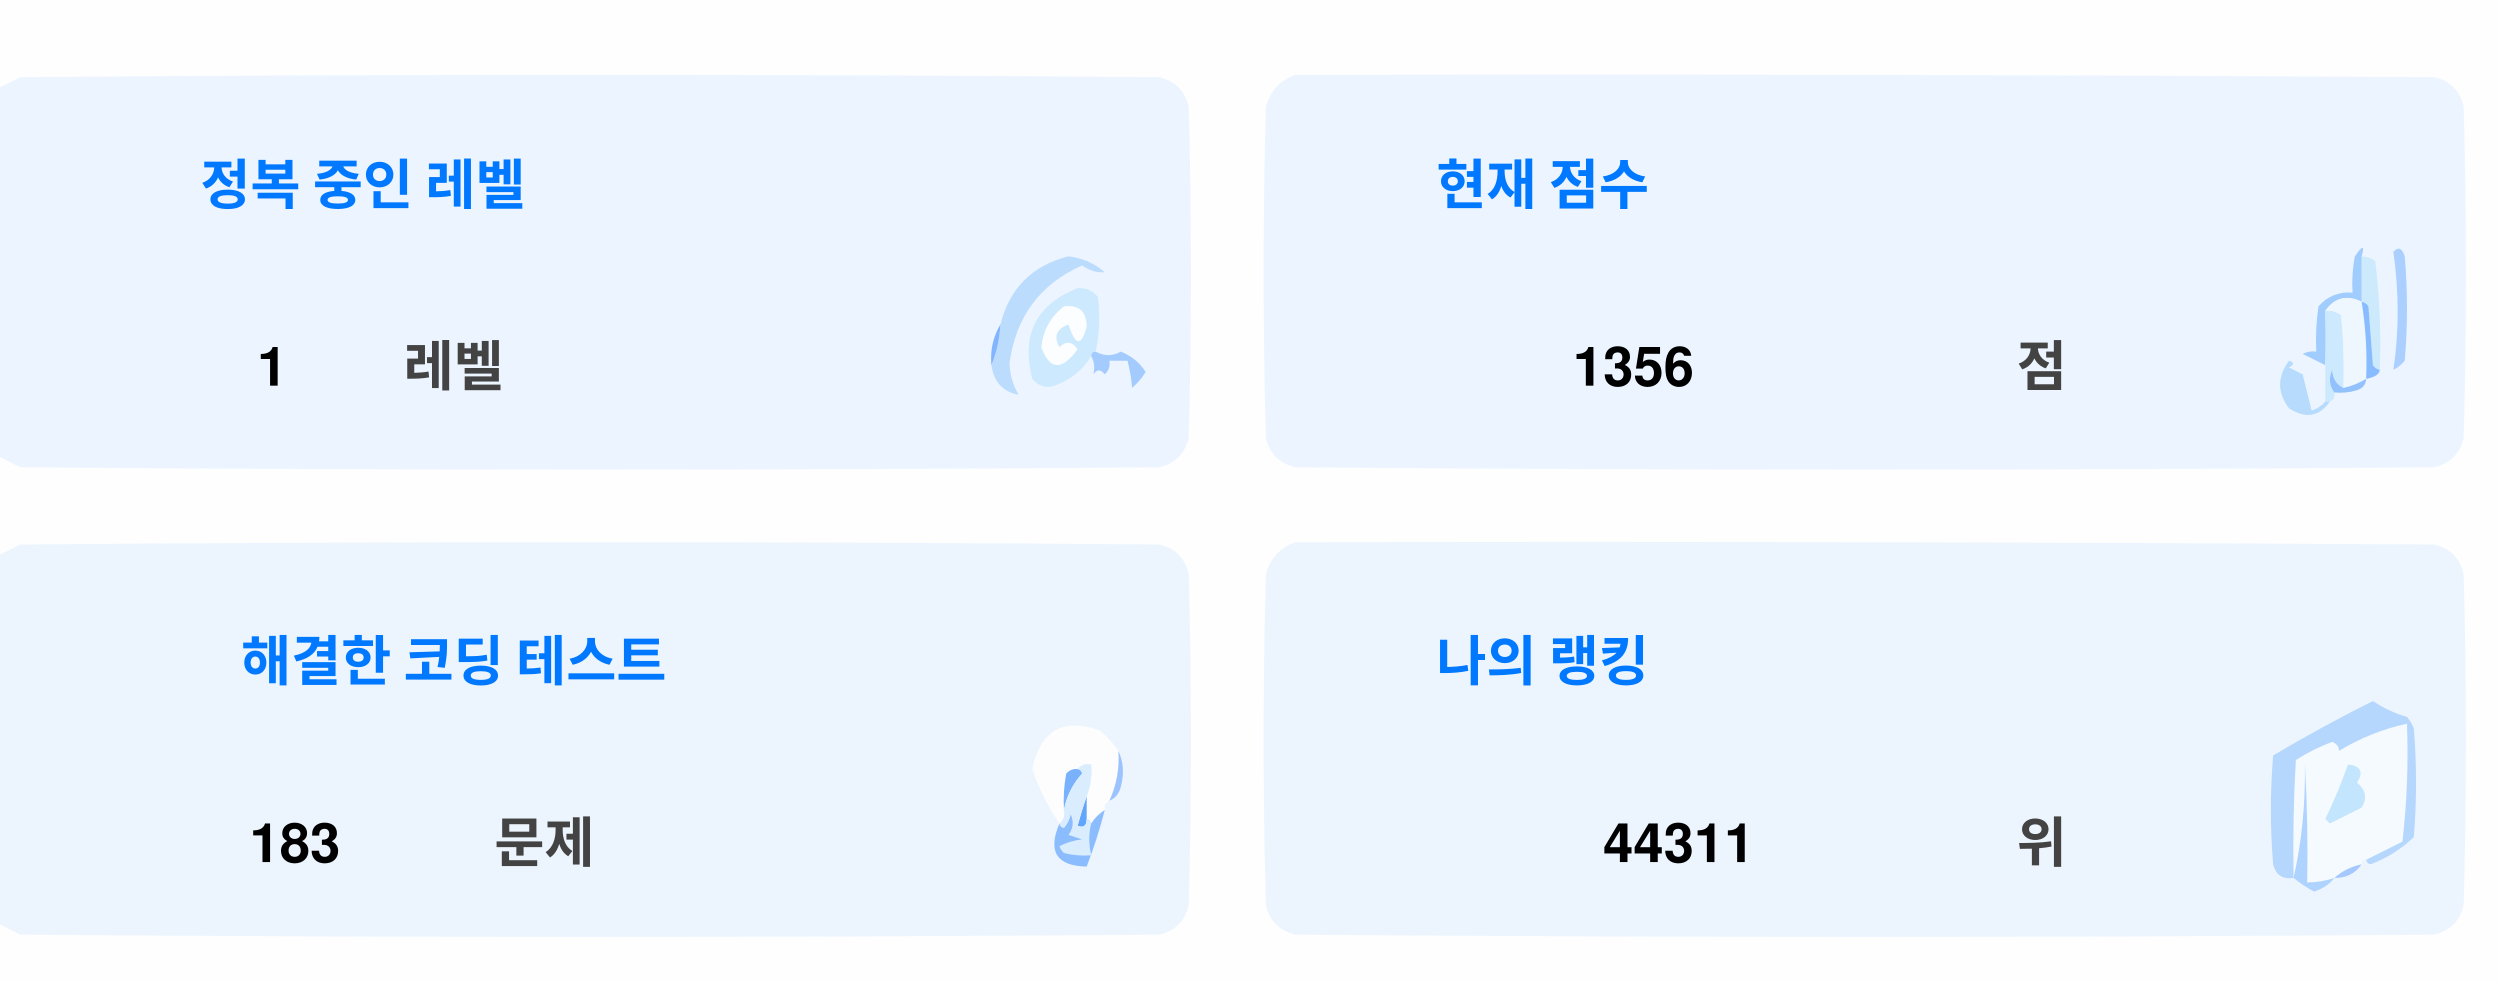
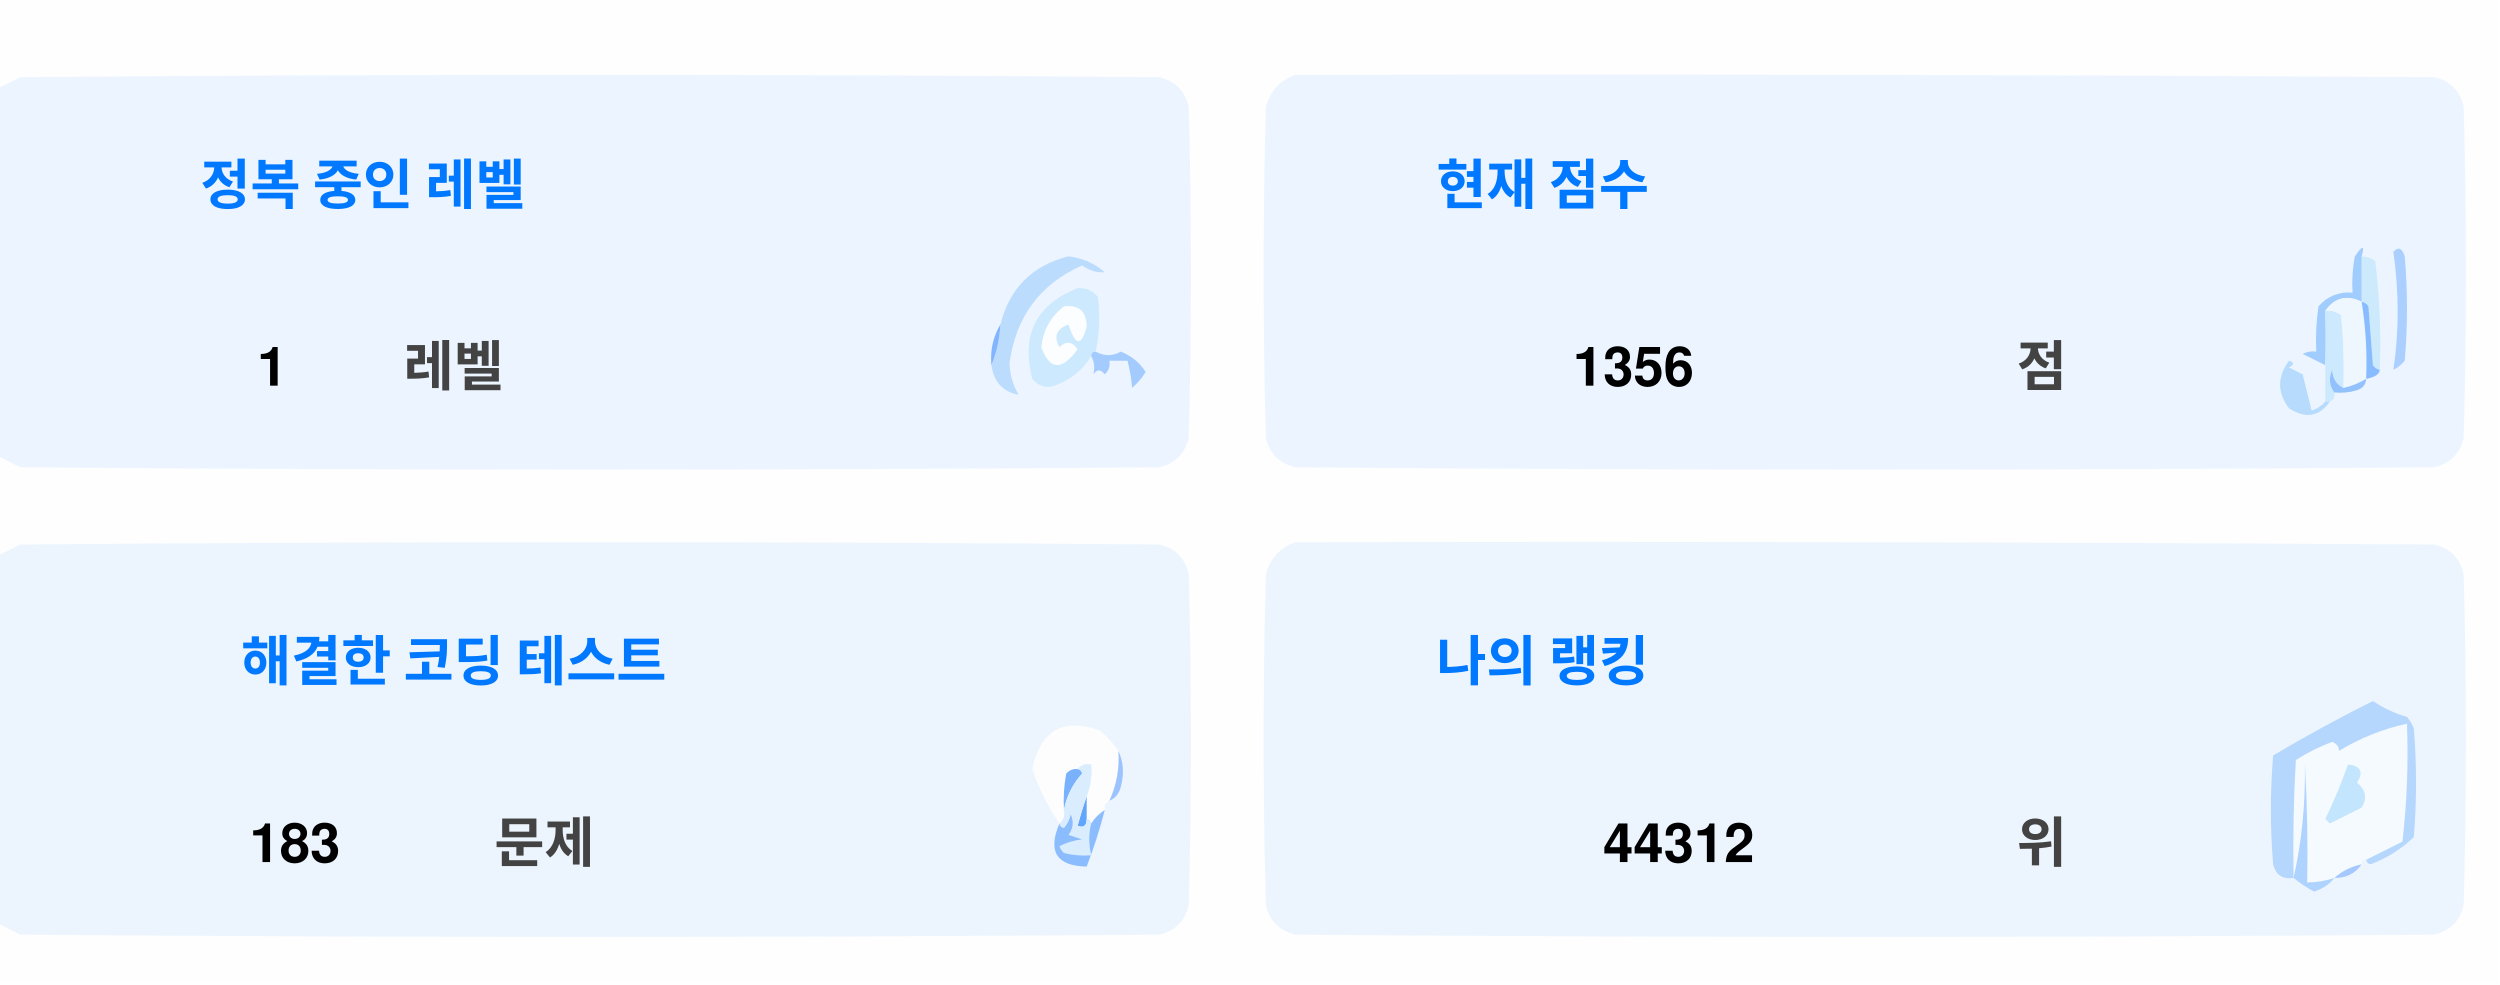
<svg xmlns="http://www.w3.org/2000/svg" version="1.1" width="551px" height="217px" style="shape-rendering:geometricPrecision; text-rendering:geometricPrecision; image-rendering:optimizeQuality; fill-rule:evenodd; clip-rule:evenodd">
  <style>.title {fill: #434343;font-size: 1rem;line-height: 1.5rem;font-weight: bold;font-family: -apple-system, BlinkMacSystemFont, Segoe UI, Helvetica, Arial, sans-serif, Apple Color Emoji, Segoe UI Emoji;}.desc {fill: #434343;font-size: 2.5rem;font-weight: bold;line-height: 1.5rem;font-family: -apple-system, BlinkMacSystemFont, Segoe UI, Helvetica, Arial, sans-serif, Apple Color Emoji, Segoe UI Emoji;}.desc-2 {fill: #434343;font-size: 1rem;font-weight: bold;line-height: 1.5rem;font-family: -apple-system, BlinkMacSystemFont, Segoe UI, Helvetica, Arial, sans-serif, Apple Color Emoji, Segoe UI Emoji;}.text, .desc {animation: twinkling 4s ease-in-out infinite;}@keyframes twinkling {40% { opacity: 1; }50% { opacity: 0.5; }60% { opacity: 1; }70% { opacity: 0.5; }80% { opacity: 1; }}</style>
  <g>
    <path style="opacity:1" fill="#fefefe" d="M -0.5,-0.5 C 183.167,-0.5 366.833,-0.5 550.5,-0.5C 550.5,71.833 550.5,144.167 550.5,216.5C 366.833,216.5 183.167,216.5 -0.5,216.5C -0.5,212.167 -0.5,207.833 -0.5,203.5C 1.14,204.32 2.807,205.153 4.5,206C 88.167,206.667 171.833,206.667 255.5,206C 259,205.167 261.167,203 262,199.5C 262.667,175.167 262.667,150.833 262,126.5C 261.167,123 259,120.833 255.5,120C 171.833,119.333 88.167,119.333 4.5,120C 2.807,120.847 1.14,121.68 -0.5,122.5C -0.5,115.167 -0.5,107.833 -0.5,100.5C 1.14,101.32 2.807,102.153 4.5,103C 88.167,103.667 171.833,103.667 255.5,103C 259,102.167 261.167,100 262,96.5C 262.667,72.167 262.667,47.833 262,23.5C 261.167,20 259,17.833 255.5,17C 171.833,16.333 88.167,16.333 4.5,17C 2.807,17.847 1.14,18.68 -0.5,19.5C -0.5,12.833 -0.5,6.167 -0.5,-0.5 Z" />
  </g>
  <g>
    <path style="opacity:1" fill="#ecf5ff" d="M -0.5,100.5 C -0.5,73.5 -0.5,46.5 -0.5,19.5C 1.14,18.68 2.807,17.847 4.5,17C 88.167,16.333 171.833,16.333 255.5,17C 259,17.833 261.167,20 262,23.5C 262.667,47.833 262.667,72.167 262,96.5C 261.167,100 259,102.167 255.5,103C 171.833,103.667 88.167,103.667 4.5,103C 2.807,102.153 1.14,101.32 -0.5,100.5 Z" />
  </g>
  <g>
    <path style="opacity:1" fill="#ecf5ff" d="M 285.5,16.5 C 369.167,16.333 452.834,16.5 536.5,17C 540,17.833 542.167,20 543,23.5C 543.667,47.833 543.667,72.167 543,96.5C 542.167,100 540,102.167 536.5,103C 452.833,103.667 369.167,103.667 285.5,103C 282,102.167 279.833,100 279,96.5C 278.333,72.167 278.333,47.833 279,23.5C 280.018,19.985 282.185,17.652 285.5,16.5 Z" />
  </g>
  <g>
    <path style="opacity:1" fill="#cdeafd" d="M 520.5,56.5 C 521.583,56.539 522.583,56.873 523.5,57.5C 524.498,65.472 524.831,73.472 524.5,81.5C 523.883,81.389 523.383,81.056 523,80.5C 522.667,76.167 522.333,71.833 522,67.5C 521.617,66.944 521.117,66.611 520.5,66.5C 520.5,63.167 520.5,59.833 520.5,56.5 Z" />
  </g>
  <g>
    <path style="opacity:1" fill="#abcfff" d="M 527.5,55.5 C 528.566,54.308 529.399,54.641 530,56.5C 530.667,64.167 530.667,71.833 530,79.5C 529.311,80.357 528.478,81.023 527.5,81.5C 528.758,73.08 528.758,64.414 527.5,55.5 Z" />
  </g>
  <g>
    <path style="opacity:1" fill="#bbdcfd" d="M 218.5,80.5 C 219.657,77.727 220.324,74.727 220.5,71.5C 222.49,63.51 227.49,58.51 235.5,56.5C 238.528,56.847 241.194,58.014 243.5,60C 241.744,60.141 240.078,59.641 238.5,58.5C 229.247,62.607 223.914,69.773 222.5,80C 222.565,82.526 223.232,84.859 224.5,87C 221.07,86.397 219.07,84.231 218.5,80.5 Z" />
  </g>
  <g>
    <path style="opacity:1" fill="#cde9fd" d="M 241.5,77.5 C 240.833,77.5 240.5,77.833 240.5,78.5C 238.628,81.529 235.961,83.695 232.5,85C 230.536,85.624 228.869,85.124 227.5,83.5C 225.021,73.791 228.354,67.124 237.5,63.5C 239.374,63.39 240.874,64.056 242,65.5C 242.497,69.524 242.331,73.524 241.5,77.5 Z" />
  </g>
  <g>
    <path style="opacity:1" fill="#fcfdfe" d="M 234.5,67.5 C 237.826,67.162 239.493,68.662 239.5,72C 238.334,76.434 237,76.267 235.5,71.5C 232.832,72.515 232.166,74.182 233.5,76.5C 235.017,75.089 236.351,75.256 237.5,77C 234.006,81.771 231.34,81.605 229.5,76.5C 229.904,72.771 231.571,69.771 234.5,67.5 Z" />
  </g>
  <g>
    <path style="opacity:1" fill="#a1ccfe" d="M 520.5,56.5 C 520.5,59.833 520.5,63.167 520.5,66.5C 517.238,64.922 514.572,65.589 512.5,68.5C 512.617,72.81 512.617,76.81 512.5,80.5C 510.86,79.68 509.193,78.847 507.5,78C 508.448,77.517 509.448,77.35 510.5,77.5C 510.335,74.15 510.502,70.817 511,67.5C 512.995,65.253 515.495,64.253 518.5,64.5C 518.336,61.813 518.503,59.146 519,56.5C 520.731,53.969 521.231,53.969 520.5,56.5 Z" />
  </g>
  <g>
    <path style="opacity:1" fill="#cde9fd" d="M 512.5,68.5 C 513.822,68.33 514.989,68.663 516,69.5C 516.499,74.823 516.666,80.156 516.5,85.5C 514.955,84.77 514.122,83.437 514,81.5C 513.22,83.387 513.387,85.054 514.5,86.5C 514.672,87.492 514.338,88.158 513.5,88.5C 513.167,88.5 512.833,88.5 512.5,88.5C 512.5,85.833 512.5,83.167 512.5,80.5C 512.617,76.81 512.617,72.81 512.5,68.5 Z" />
  </g>
  <g>
    <path style="opacity:1" fill="#eef6fe" d="M 520.5,66.5 C 521.407,72.106 521.74,77.773 521.5,83.5C 519.95,84.441 518.284,85.108 516.5,85.5C 516.666,80.156 516.499,74.823 516,69.5C 514.989,68.663 513.822,68.33 512.5,68.5C 514.572,65.589 517.238,64.922 520.5,66.5 Z" />
  </g>
  <g>
    <path style="opacity:1" fill="#88bcff" d="M 520.5,66.5 C 521.117,66.611 521.617,66.944 522,67.5C 522.333,71.833 522.667,76.167 523,80.5C 523.383,81.056 523.883,81.389 524.5,81.5C 524.445,82.469 523.445,83.136 521.5,83.5C 521.74,77.773 521.407,72.106 520.5,66.5 Z" />
  </g>
  <g>
    <path style="opacity:1" fill="#82b5fe" d="M 220.5,71.5 C 220.324,74.727 219.657,77.727 218.5,80.5C 218.215,77.171 218.882,74.171 220.5,71.5 Z" />
  </g>
  <g>
    <path style="opacity:1" fill="#a3cbfe" d="M 240.5,78.5 C 240.5,77.833 240.833,77.5 241.5,77.5C 243.391,78.536 245.224,78.536 247,77.5C 249.391,78.429 251.225,79.929 252.5,82C 251.681,83.319 250.681,84.486 249.5,85.5C 249.409,83.777 249.075,81.777 248.5,79.5C 247.167,79.5 245.833,79.5 244.5,79.5C 244.719,80.675 244.386,81.675 243.5,82.5C 242.575,81.359 241.741,81.359 241,82.5C 241.331,80.981 241.164,79.648 240.5,78.5 Z" />
  </g>
  <g>
    <path style="opacity:1" fill="#b7dbfd" d="M 512.5,88.5 C 512.833,88.5 513.167,88.5 513.5,88.5C 511.199,91.857 508.199,92.357 504.5,90C 501.872,86.535 501.872,83.035 504.5,79.5C 505.696,79.846 505.696,80.346 504.5,81C 505.5,81.5 506.5,82 507.5,82.5C 508.167,85.167 508.833,87.833 509.5,90.5C 510.739,90.058 511.739,89.391 512.5,88.5 Z" />
  </g>
  <g>
    <path style="opacity:1" fill="#92c1fe" d="M 516.5,85.5 C 518.284,85.108 519.95,84.441 521.5,83.5C 521.423,84.75 520.756,85.583 519.5,86C 517.866,86.493 516.199,86.66 514.5,86.5C 513.387,85.054 513.22,83.387 514,81.5C 514.122,83.437 514.955,84.77 516.5,85.5 Z" />
  </g>
  <g>
    <path style="opacity:1" fill="#ecf5fe" d="M -0.5,203.5 C -0.5,176.5 -0.5,149.5 -0.5,122.5C 1.14,121.68 2.807,120.847 4.5,120C 88.167,119.333 171.833,119.333 255.5,120C 259,120.833 261.167,123 262,126.5C 262.667,150.833 262.667,175.167 262,199.5C 261.167,203 259,205.167 255.5,206C 171.833,206.667 88.167,206.667 4.5,206C 2.807,205.153 1.14,204.32 -0.5,203.5 Z" />
  </g>
  <g>
    <path style="opacity:1" fill="#ecf5fe" d="M 285.5,119.5 C 369.167,119.333 452.834,119.5 536.5,120C 540,120.833 542.167,123 543,126.5C 543.667,150.833 543.667,175.167 543,199.5C 542.167,203 540,205.167 536.5,206C 452.833,206.667 369.167,206.667 285.5,206C 282,205.167 279.833,203 279,199.5C 278.333,175.167 278.333,150.833 279,126.5C 280.018,122.985 282.185,120.652 285.5,119.5 Z" />
  </g>
  <g>
    <path style="opacity:1" fill="#fdfdfe" d="M 246.5,165.5 C 246.758,169.367 246.092,173.034 244.5,176.5C 243.662,176.842 243.328,177.508 243.5,178.5C 242.272,179.306 241.272,180.306 240.5,181.5C 240.5,180.833 240.167,180.5 239.5,180.5C 239.5,178.833 239.5,177.167 239.5,175.5C 240.369,173.283 240.702,170.95 240.5,168.5C 239.209,168.263 238.209,168.596 237.5,169.5C 236.504,169.414 235.671,169.748 235,170.5C 234.503,173.146 234.336,175.813 234.5,178.5C 234.737,179.791 234.404,180.791 233.5,181.5C 230.986,177.806 228.986,173.806 227.5,169.5C 229.309,160.957 234.309,158.124 242.5,161C 244.07,162.397 245.404,163.897 246.5,165.5 Z" />
  </g>
  <g>
    <path style="opacity:1" fill="#f5faff" d="M 521.5,189.5 C 520.833,189.5 520.5,189.833 520.5,190.5C 518.181,190.992 516.181,191.992 514.5,193.5C 512.565,194.15 510.565,194.483 508.5,194.5C 508.666,185.827 508.5,177.16 508,168.5C 508.141,177.227 507.308,185.56 505.5,193.5C 505.334,184.827 505.5,176.16 506,167.5C 508.527,165.903 511.194,164.57 514,163.5C 515.011,163.892 515.511,164.559 515.5,165.5C 520.21,162.641 525.21,160.641 530.5,159.5C 530.831,168.192 530.498,176.859 529.5,185.5C 526.807,186.847 524.14,188.18 521.5,189.5 Z" />
  </g>
  <g>
    <path style="opacity:1" fill="#b6d7fd" d="M 521.5,189.5 C 524.14,188.18 526.807,186.847 529.5,185.5C 530.498,176.859 530.831,168.192 530.5,159.5C 525.21,160.641 520.21,162.641 515.5,165.5C 515.511,164.559 515.011,163.892 514,163.5C 511.194,164.57 508.527,165.903 506,167.5C 505.5,176.16 505.334,184.827 505.5,193.5C 503.089,193.863 501.589,192.863 501,190.5C 500.333,182.5 500.333,174.5 501,166.5C 508.173,162.246 515.507,158.246 523,154.5C 525.304,156.068 527.804,157.235 530.5,158C 531.126,158.75 531.626,159.584 532,160.5C 532.667,168.5 532.667,176.5 532,184.5C 529.292,187.111 526.125,189.111 522.5,190.5C 521.893,190.376 521.56,190.043 521.5,189.5 Z" />
  </g>
  <g>
    <path style="opacity:1" fill="#c3e5fe" d="M 517.5,168.5 C 520.317,168.801 520.984,170.134 519.5,172.5C 521.439,174.122 521.772,175.956 520.5,178C 518.167,179.167 515.833,180.333 513.5,181.5C 513.167,181.167 512.833,180.833 512.5,180.5C 514.414,176.515 516.081,172.515 517.5,168.5 Z" />
  </g>
  <g>
    <path style="opacity:1" fill="#7ab1fc" d="M 237.5,169.5 C 238.043,169.56 238.376,169.893 238.5,170.5C 236.395,172.836 235.062,175.503 234.5,178.5C 234.336,175.813 234.503,173.146 235,170.5C 235.671,169.748 236.504,169.414 237.5,169.5 Z" />
  </g>
  <g>
    <path style="opacity:1" fill="#afd3ff" d="M 514.5,193.5 C 513.378,194.947 511.878,195.947 510,196.5C 508.348,195.601 506.848,194.601 505.5,193.5C 507.308,185.56 508.141,177.227 508,168.5C 508.5,177.16 508.666,185.827 508.5,194.5C 510.565,194.483 512.565,194.15 514.5,193.5 Z" />
  </g>
  <g>
    <path style="opacity:1" fill="#9cc3fd" d="M 246.5,165.5 C 247.634,167.966 247.801,170.633 247,173.5C 246.623,174.942 245.79,175.942 244.5,176.5C 246.092,173.034 246.758,169.367 246.5,165.5 Z" />
  </g>
  <g>
    <path style="opacity:1" fill="#62a6fc" d="M 239.5,175.5 C 239.5,177.167 239.5,178.833 239.5,180.5C 239.483,182.028 238.816,182.528 237.5,182C 238.117,179.723 238.784,177.556 239.5,175.5 Z" />
  </g>
  <g>
    <path style="opacity:1" fill="#daedfe" d="M 237.5,169.5 C 238.209,168.596 239.209,168.263 240.5,168.5C 240.702,170.95 240.369,173.283 239.5,175.5C 238.784,177.556 238.117,179.723 237.5,182C 238.816,182.528 239.483,182.028 239.5,180.5C 240.167,180.5 240.5,180.833 240.5,181.5C 239.918,183.669 239.918,186.002 240.5,188.5C 238.473,188.662 236.473,188.495 234.5,188C 234.043,187.586 233.709,187.086 233.5,186.5C 235.078,185.702 236.744,185.202 238.5,185C 237.5,184.667 236.5,184.333 235.5,184C 236.554,182.612 236.72,181.112 236,179.5C 235.751,180.624 235.251,181.624 234.5,182.5C 233.893,182.376 233.56,182.043 233.5,181.5C 234.404,180.791 234.737,179.791 234.5,178.5C 235.062,175.503 236.395,172.836 238.5,170.5C 238.376,169.893 238.043,169.56 237.5,169.5 Z" />
  </g>
  <g>
    <path style="opacity:1" fill="#8bbcfd" d="M 243.5,178.5 C 242.395,182.803 241.062,186.969 239.5,191C 232.857,190.847 230.857,187.68 233.5,181.5C 233.56,182.043 233.893,182.376 234.5,182.5C 235.251,181.624 235.751,180.624 236,179.5C 236.72,181.112 236.554,182.612 235.5,184C 236.5,184.333 237.5,184.667 238.5,185C 236.744,185.202 235.078,185.702 233.5,186.5C 233.709,187.086 234.043,187.586 234.5,188C 236.473,188.495 238.473,188.662 240.5,188.5C 239.918,186.002 239.918,183.669 240.5,181.5C 241.272,180.306 242.272,179.306 243.5,178.5 Z" />
  </g>
  <g>
    <path style="opacity:1" fill="#a4c8ff" d="M 520.5,190.5 C 519.089,192.539 517.089,193.539 514.5,193.5C 516.181,191.992 518.181,190.992 520.5,190.5 Z" />
  </g>
  <text text-anchor="middle" x="80" y="45" class="title" style="fill:#0078ff;" stroke="#none" stroke-width="1">정복 중인 레벨</text>
  <text text-anchor="middle" x="60" y="85" class="desc" style="fill:#000000;" stroke="#none" stroke-width="1">1</text>
  <text text-anchor="middle" x="100" y="85" class="desc-2" style="fill:#434343;" stroke="#none" stroke-width="1">레벨</text>
  <text text-anchor="middle" x="340" y="45" class="title" style="fill:#0078ff;" stroke="#none" stroke-width="1">현재 점수</text>
  <text text-anchor="middle" x="360" y="85" class="desc" style="fill:#000000;" stroke="#none" stroke-width="1">1356</text>
  <text text-anchor="middle" x="450" y="85" class="desc-2" style="fill:#434343;" stroke="#none" stroke-width="1">점</text>
  <text text-anchor="middle" x="100" y="150" class="title" style="fill:#0078ff;" stroke="#none" stroke-width="1">해결한 코딩 테스트</text>
  <text text-anchor="middle" x="65" y="190" class="desc" style="fill:#000000;" stroke="#none" stroke-width="1">183</text>
  <text text-anchor="middle" x="120" y="190" class="desc-2" style="fill:#434343;" stroke="#none" stroke-width="1">문제</text>
  <text text-anchor="middle" x="340" y="150" class="title" style="fill:#0078ff;" stroke="#none" stroke-width="1">나의 랭킹</text>
-   <text text-anchor="middle" x="370" y="190" class="desc" style="fill:#000000;" stroke="#none" stroke-width="1">44311</text>
+   <text text-anchor="middle" x="370" y="190" class="desc" style="fill:#000000;" stroke="#none" stroke-width="1">44312</text>
  <text text-anchor="middle" x="450" y="190" class="desc-2" style="fill:#434343;" stroke="#none" stroke-width="1">위</text>
</svg>
